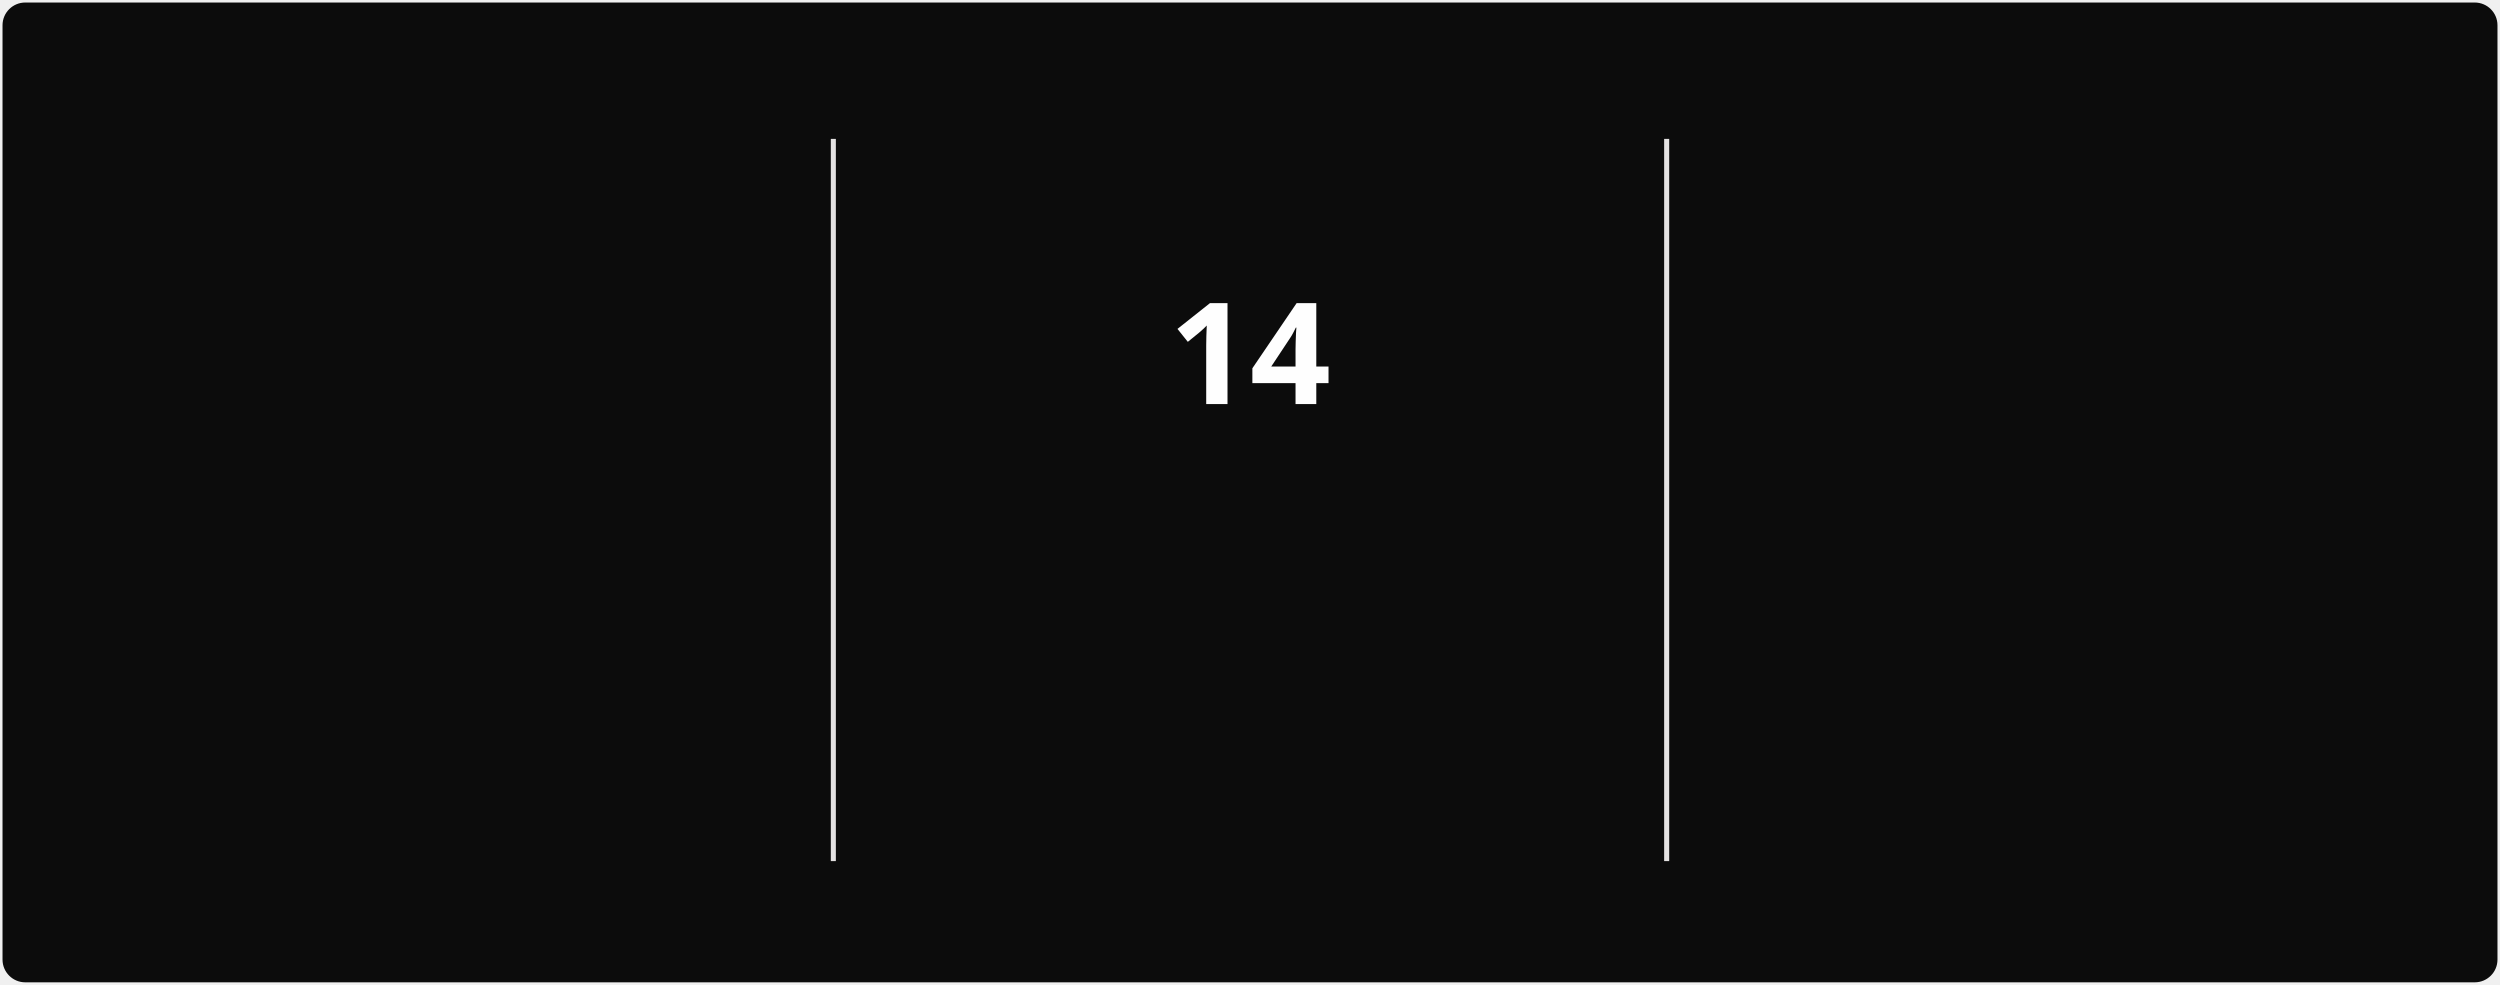
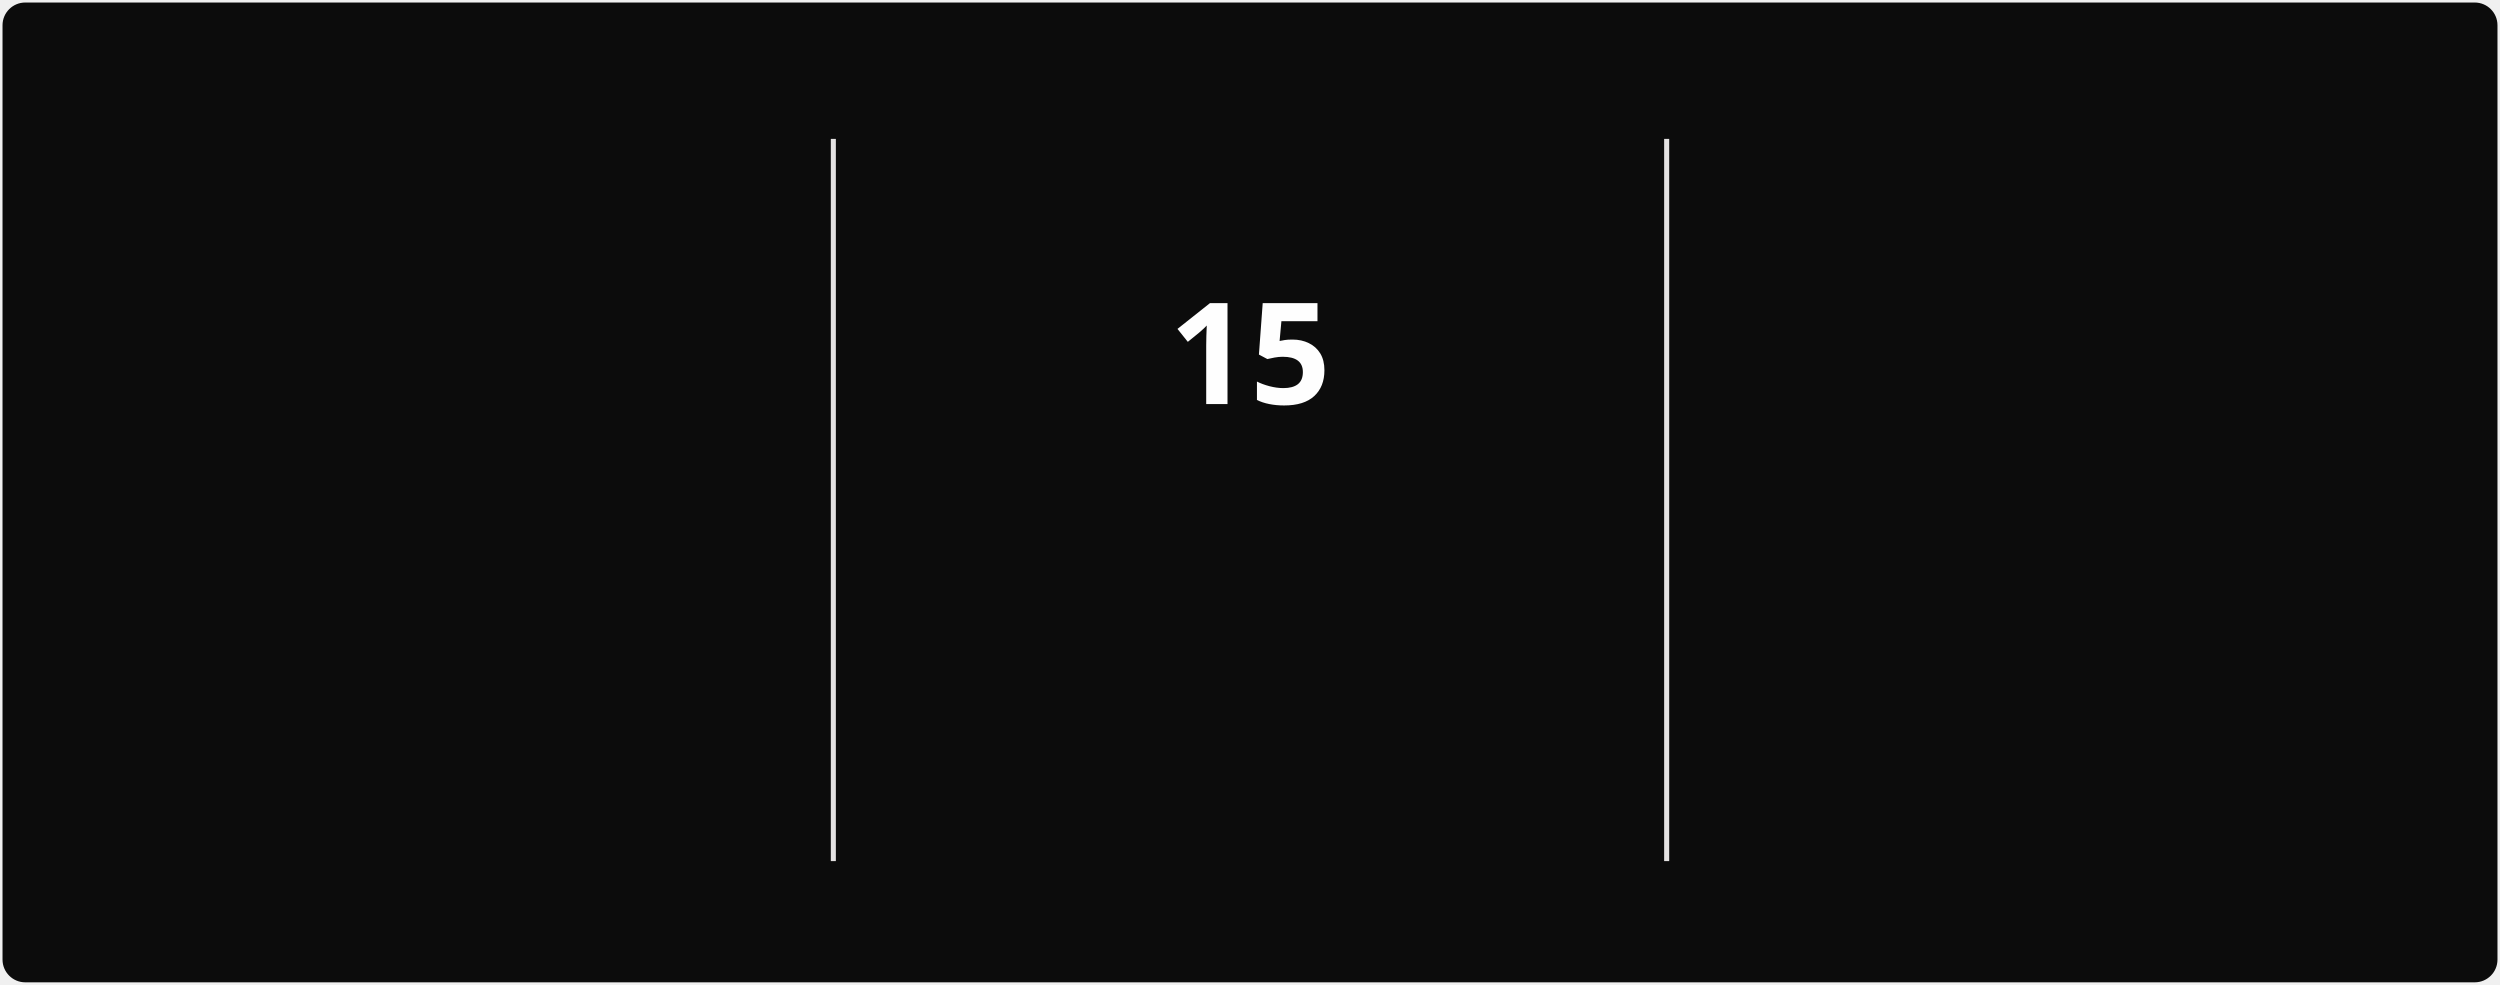
<svg xmlns="http://www.w3.org/2000/svg" style="isolation: isolate" viewBox="0 0 495 195" width="495px" height="195px" direction="ltr">
  <style>
            @keyframes currstreak {
                0% { font-size: 3px; opacity: 0.2; }
                80% { font-size: 34px; opacity: 1; }
                100% { font-size: 28px; opacity: 1; }
            }
            @keyframes fadein {
                0% { opacity: 0; }
                100% { opacity: 1; }
            }
        </style>
  <defs>
    <clipPath id="outer_rectangle">
      <rect width="495" height="195" rx="4.5" />
    </clipPath>
    <mask id="mask_out_ring_behind_fire">
      <rect width="495" height="195" fill="white" />
      <ellipse id="mask-ellipse" cx="247.5" cy="32" rx="13" ry="18" fill="black" />
    </mask>
  </defs>
  <g clip-path="url(#outer_rectangle)">
    <g style="isolation: isolate">
      <rect stroke="#000000" stroke-opacity="0" fill="#0c0c0c" rx="4.5" x="0.5" y="0.5" width="494" height="194" />
    </g>
    <g style="isolation: isolate">
      <line x1="165" y1="28" x2="165" y2="170" vector-effect="non-scaling-stroke" stroke-width="1" stroke="#E4E2E2" stroke-linejoin="miter" stroke-linecap="square" stroke-miterlimit="3" />
      <line x1="330" y1="28" x2="330" y2="170" vector-effect="non-scaling-stroke" stroke-width="1" stroke="#E4E2E2" stroke-linejoin="miter" stroke-linecap="square" stroke-miterlimit="3" />
    </g>
    <g style="isolation: isolate">
      <g transform="translate(82.5, 48)">
        <text x="0" y="32" stroke-width="0" text-anchor="middle" fill="#FEFEFE" stroke="none" font-family="&quot;Segoe UI&quot;, Ubuntu, sans-serif" font-weight="700" font-size="28px" font-style="normal" style="opacity: 0; animation: fadein 0.5s linear forwards 0.6s">
-                         306
+                         314
                    </text>
      </g>
      <g transform="translate(82.5, 84)">
        <text x="0" y="32" stroke-width="0" text-anchor="middle" fill="#888070" stroke="none" font-family="&quot;Segoe UI&quot;, Ubuntu, sans-serif" font-weight="400" font-size="14px" font-style="normal" style="opacity: 0; animation: fadein 0.5s linear forwards 0.7s">
                        Total Contributions
                    </text>
      </g>
      <g transform="translate(82.5, 114)">
        <text x="0" y="32" stroke-width="0" text-anchor="middle" fill="#888070" stroke="none" font-family="&quot;Segoe UI&quot;, Ubuntu, sans-serif" font-weight="400" font-size="12px" font-style="normal" style="opacity: 0; animation: fadein 0.5s linear forwards 0.8s">
                        Mar 22, 2025 - Present
                    </text>
      </g>
    </g>
    <g style="isolation: isolate">
      <g transform="translate(247.5, 108)">
        <text x="0" y="32" stroke-width="0" text-anchor="middle" fill="#10b981" stroke="none" font-family="&quot;Segoe UI&quot;, Ubuntu, sans-serif" font-weight="700" font-size="14px" font-style="normal" style="opacity: 0; animation: fadein 0.5s linear forwards 0.9s">
                        Current Streak
                    </text>
      </g>
      <g transform="translate(247.5, 145)">
        <text x="0" y="21" stroke-width="0" text-anchor="middle" fill="#888070" stroke="none" font-family="&quot;Segoe UI&quot;, Ubuntu, sans-serif" font-weight="400" font-size="12px" font-style="normal" style="opacity: 0; animation: fadein 0.5s linear forwards 0.9s">
-                         Jun 28 - Jul 11
+                         Jun 28 - Jul 12
                    </text>
      </g>
      <g mask="url(#mask_out_ring_behind_fire)">
        <circle cx="247.5" cy="71" r="40" fill="none" stroke="#10b981" stroke-width="5" style="opacity: 0; animation: fadein 0.5s linear forwards 0.4s" />
      </g>
      <g transform="translate(247.5, 19.5)" stroke-opacity="0" style="opacity: 0; animation: fadein 0.5s linear forwards 0.6s">
        <path d="M -12 -0.5 L 15 -0.5 L 15 23.5 L -12 23.5 L -12 -0.5 Z" fill="none" />
        <path d="M 1.5 0.67 C 1.5 0.67 2.24 3.32 2.24 5.47 C 2.24 7.53 0.89 9.2 -1.17 9.2 C -3.23 9.2 -4.79 7.53 -4.79 5.47 L -4.76 5.11 C -6.78 7.51 -8 10.62 -8 13.99 C -8 18.41 -4.42 22 0 22 C 4.42 22 8 18.41 8 13.99 C 8 8.6 5.41 3.79 1.5 0.67 Z M -0.29 19 C -2.07 19 -3.51 17.6 -3.51 15.86 C -3.51 14.24 -2.46 13.1 -0.7 12.74 C 1.07 12.38 2.9 11.53 3.92 10.16 C 4.31 11.45 4.51 12.81 4.51 14.2 C 4.51 16.85 2.36 19 -0.29 19 Z" fill="#10b981" stroke-opacity="0" />
      </g>
      <g transform="translate(247.5, 48)">
        <text x="0" y="32" stroke-width="0" text-anchor="middle" fill="#FEFEFE" stroke="none" font-family="&quot;Segoe UI&quot;, Ubuntu, sans-serif" font-weight="700" font-size="28px" font-style="normal" style="animation: currstreak 0.6s linear forwards">
-                         14
+                         15
                    </text>
      </g>
    </g>
    <g style="isolation: isolate">
      <g transform="translate(412.5, 48)">
        <text x="0" y="32" stroke-width="0" text-anchor="middle" fill="#FEFEFE" stroke="none" font-family="&quot;Segoe UI&quot;, Ubuntu, sans-serif" font-weight="700" font-size="28px" font-style="normal" style="opacity: 0; animation: fadein 0.5s linear forwards 1.2s">
-                         14
+                         15
                    </text>
      </g>
      <g transform="translate(412.5, 84)">
        <text x="0" y="32" stroke-width="0" text-anchor="middle" fill="#888070" stroke="none" font-family="&quot;Segoe UI&quot;, Ubuntu, sans-serif" font-weight="400" font-size="14px" font-style="normal" style="opacity: 0; animation: fadein 0.5s linear forwards 1.3s">
                        Longest Streak
                    </text>
      </g>
      <g transform="translate(412.5, 114)">
        <text x="0" y="32" stroke-width="0" text-anchor="middle" fill="#888070" stroke="none" font-family="&quot;Segoe UI&quot;, Ubuntu, sans-serif" font-weight="400" font-size="12px" font-style="normal" style="opacity: 0; animation: fadein 0.5s linear forwards 1.4s">
-                         Jun 28 - Jul 11
+                         Jun 28 - Jul 12
                    </text>
      </g>
    </g>
  </g>
</svg>
